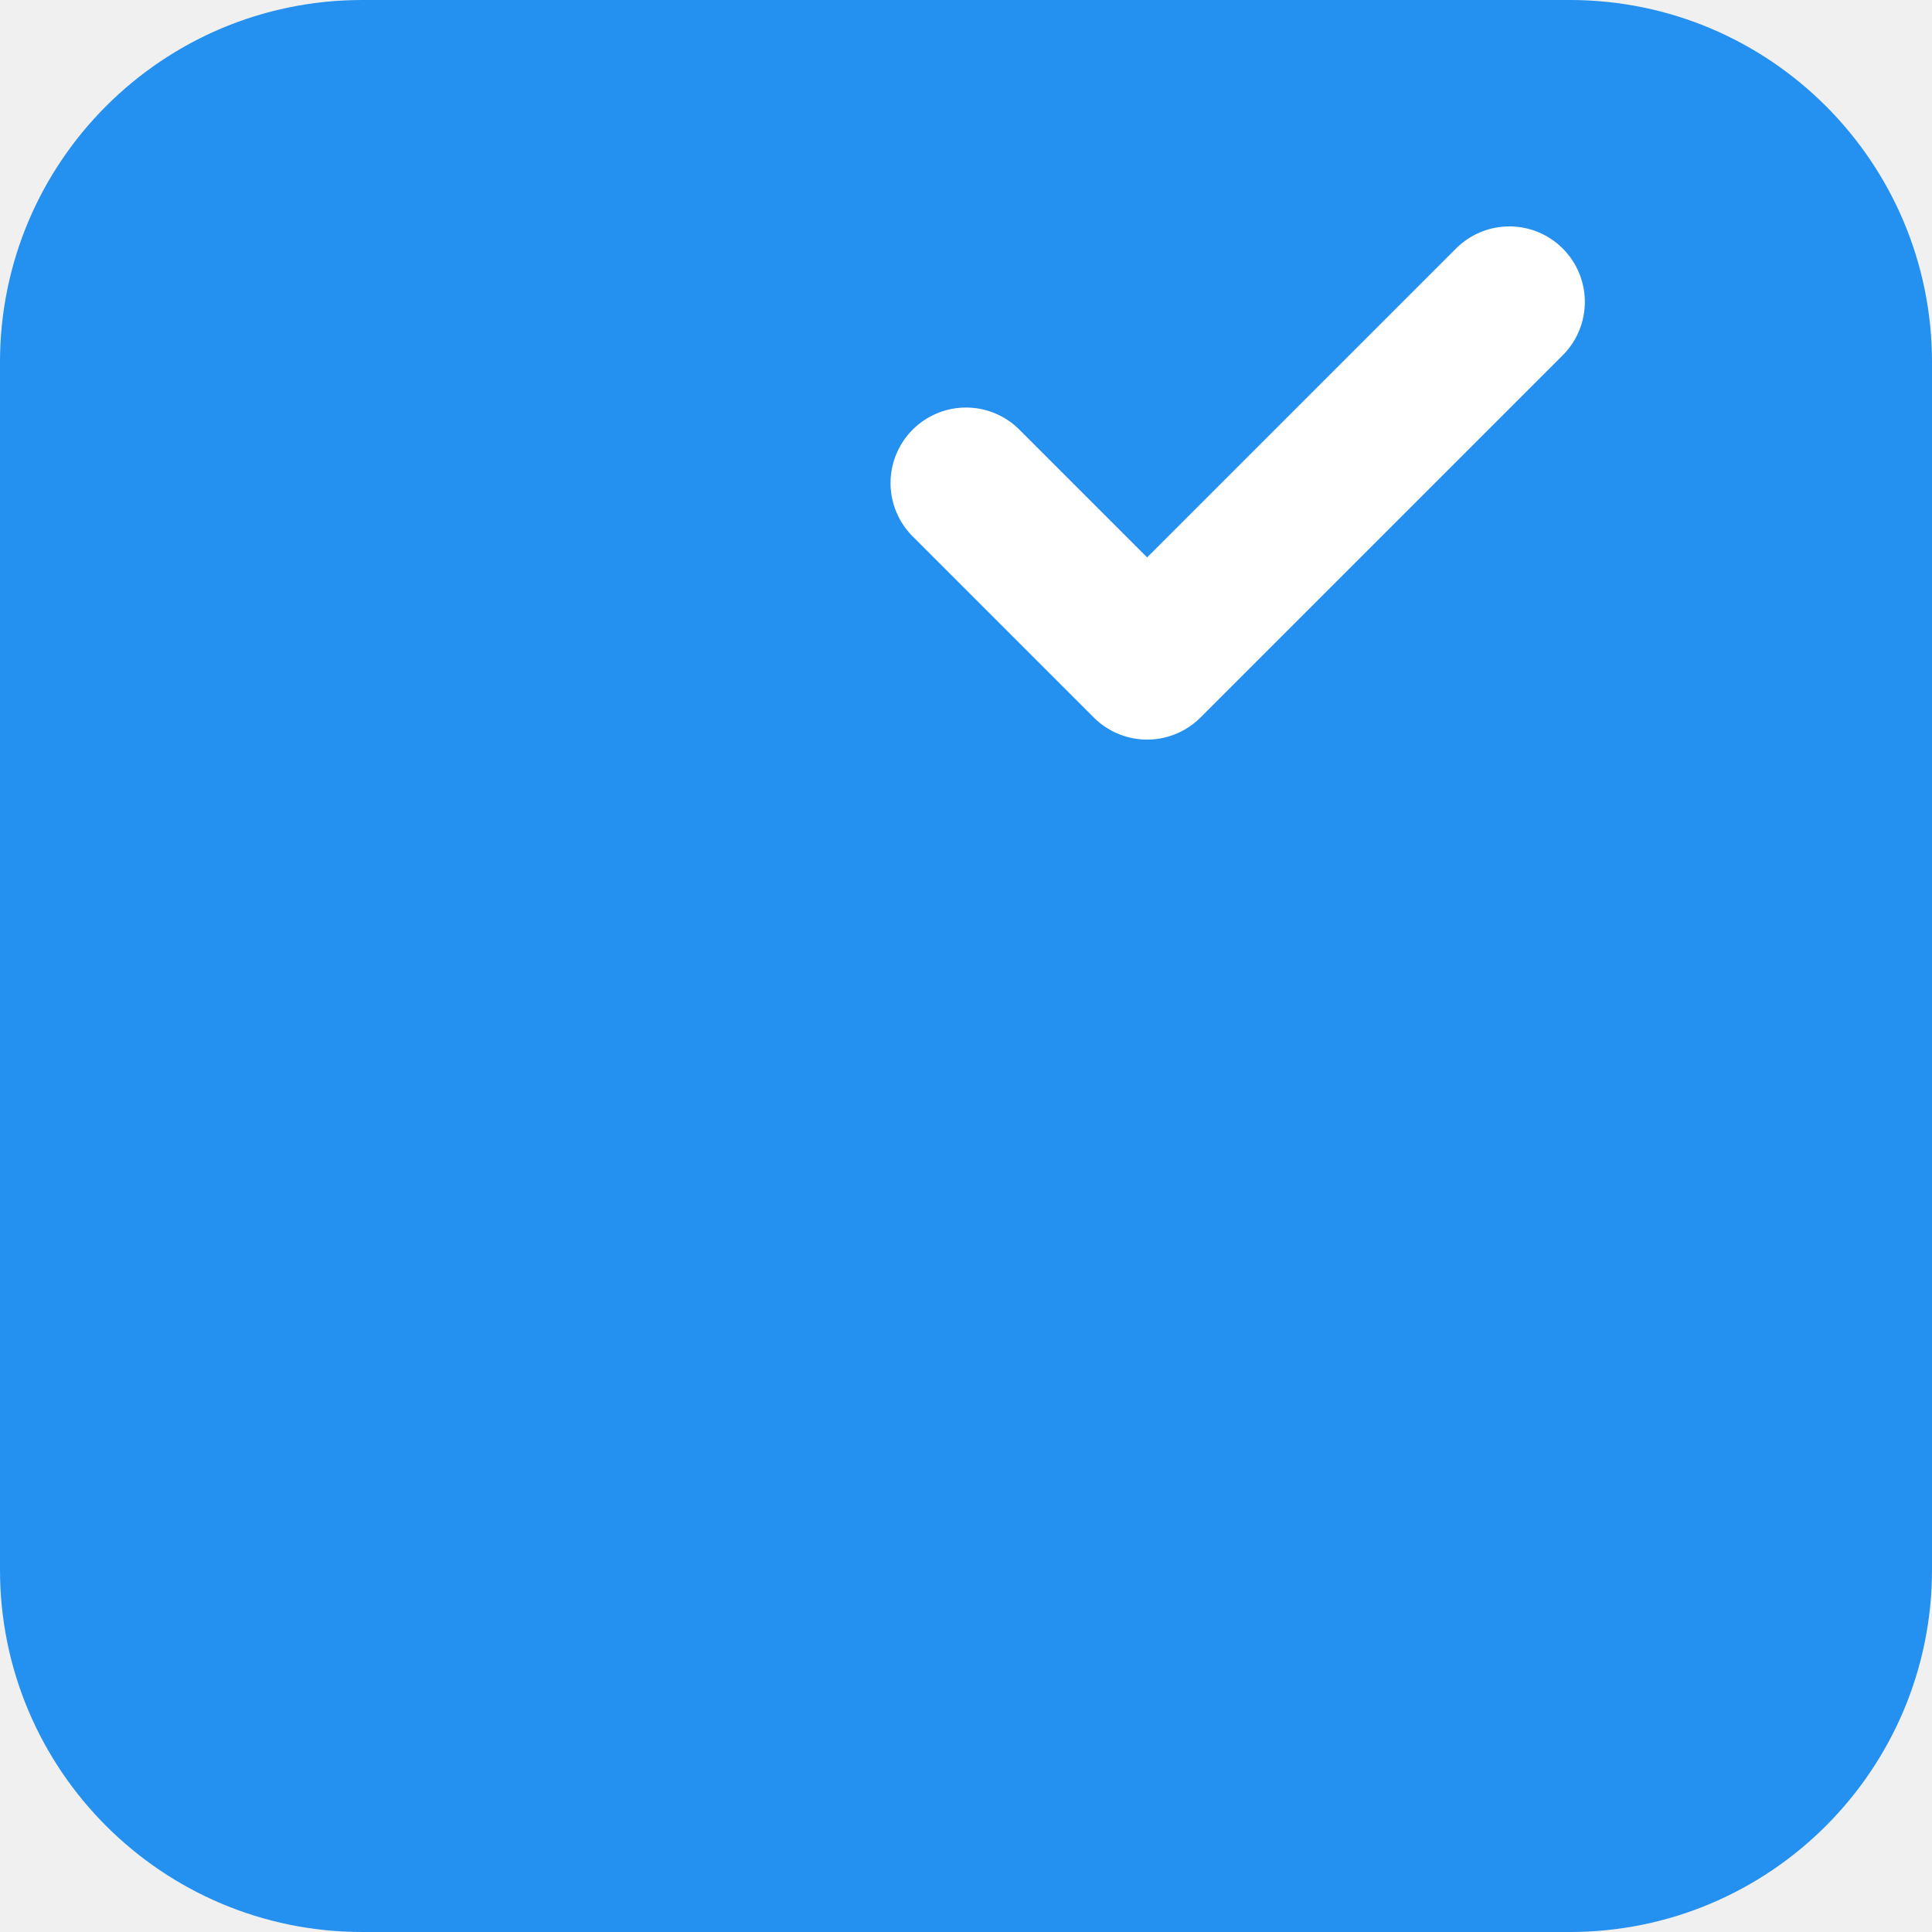
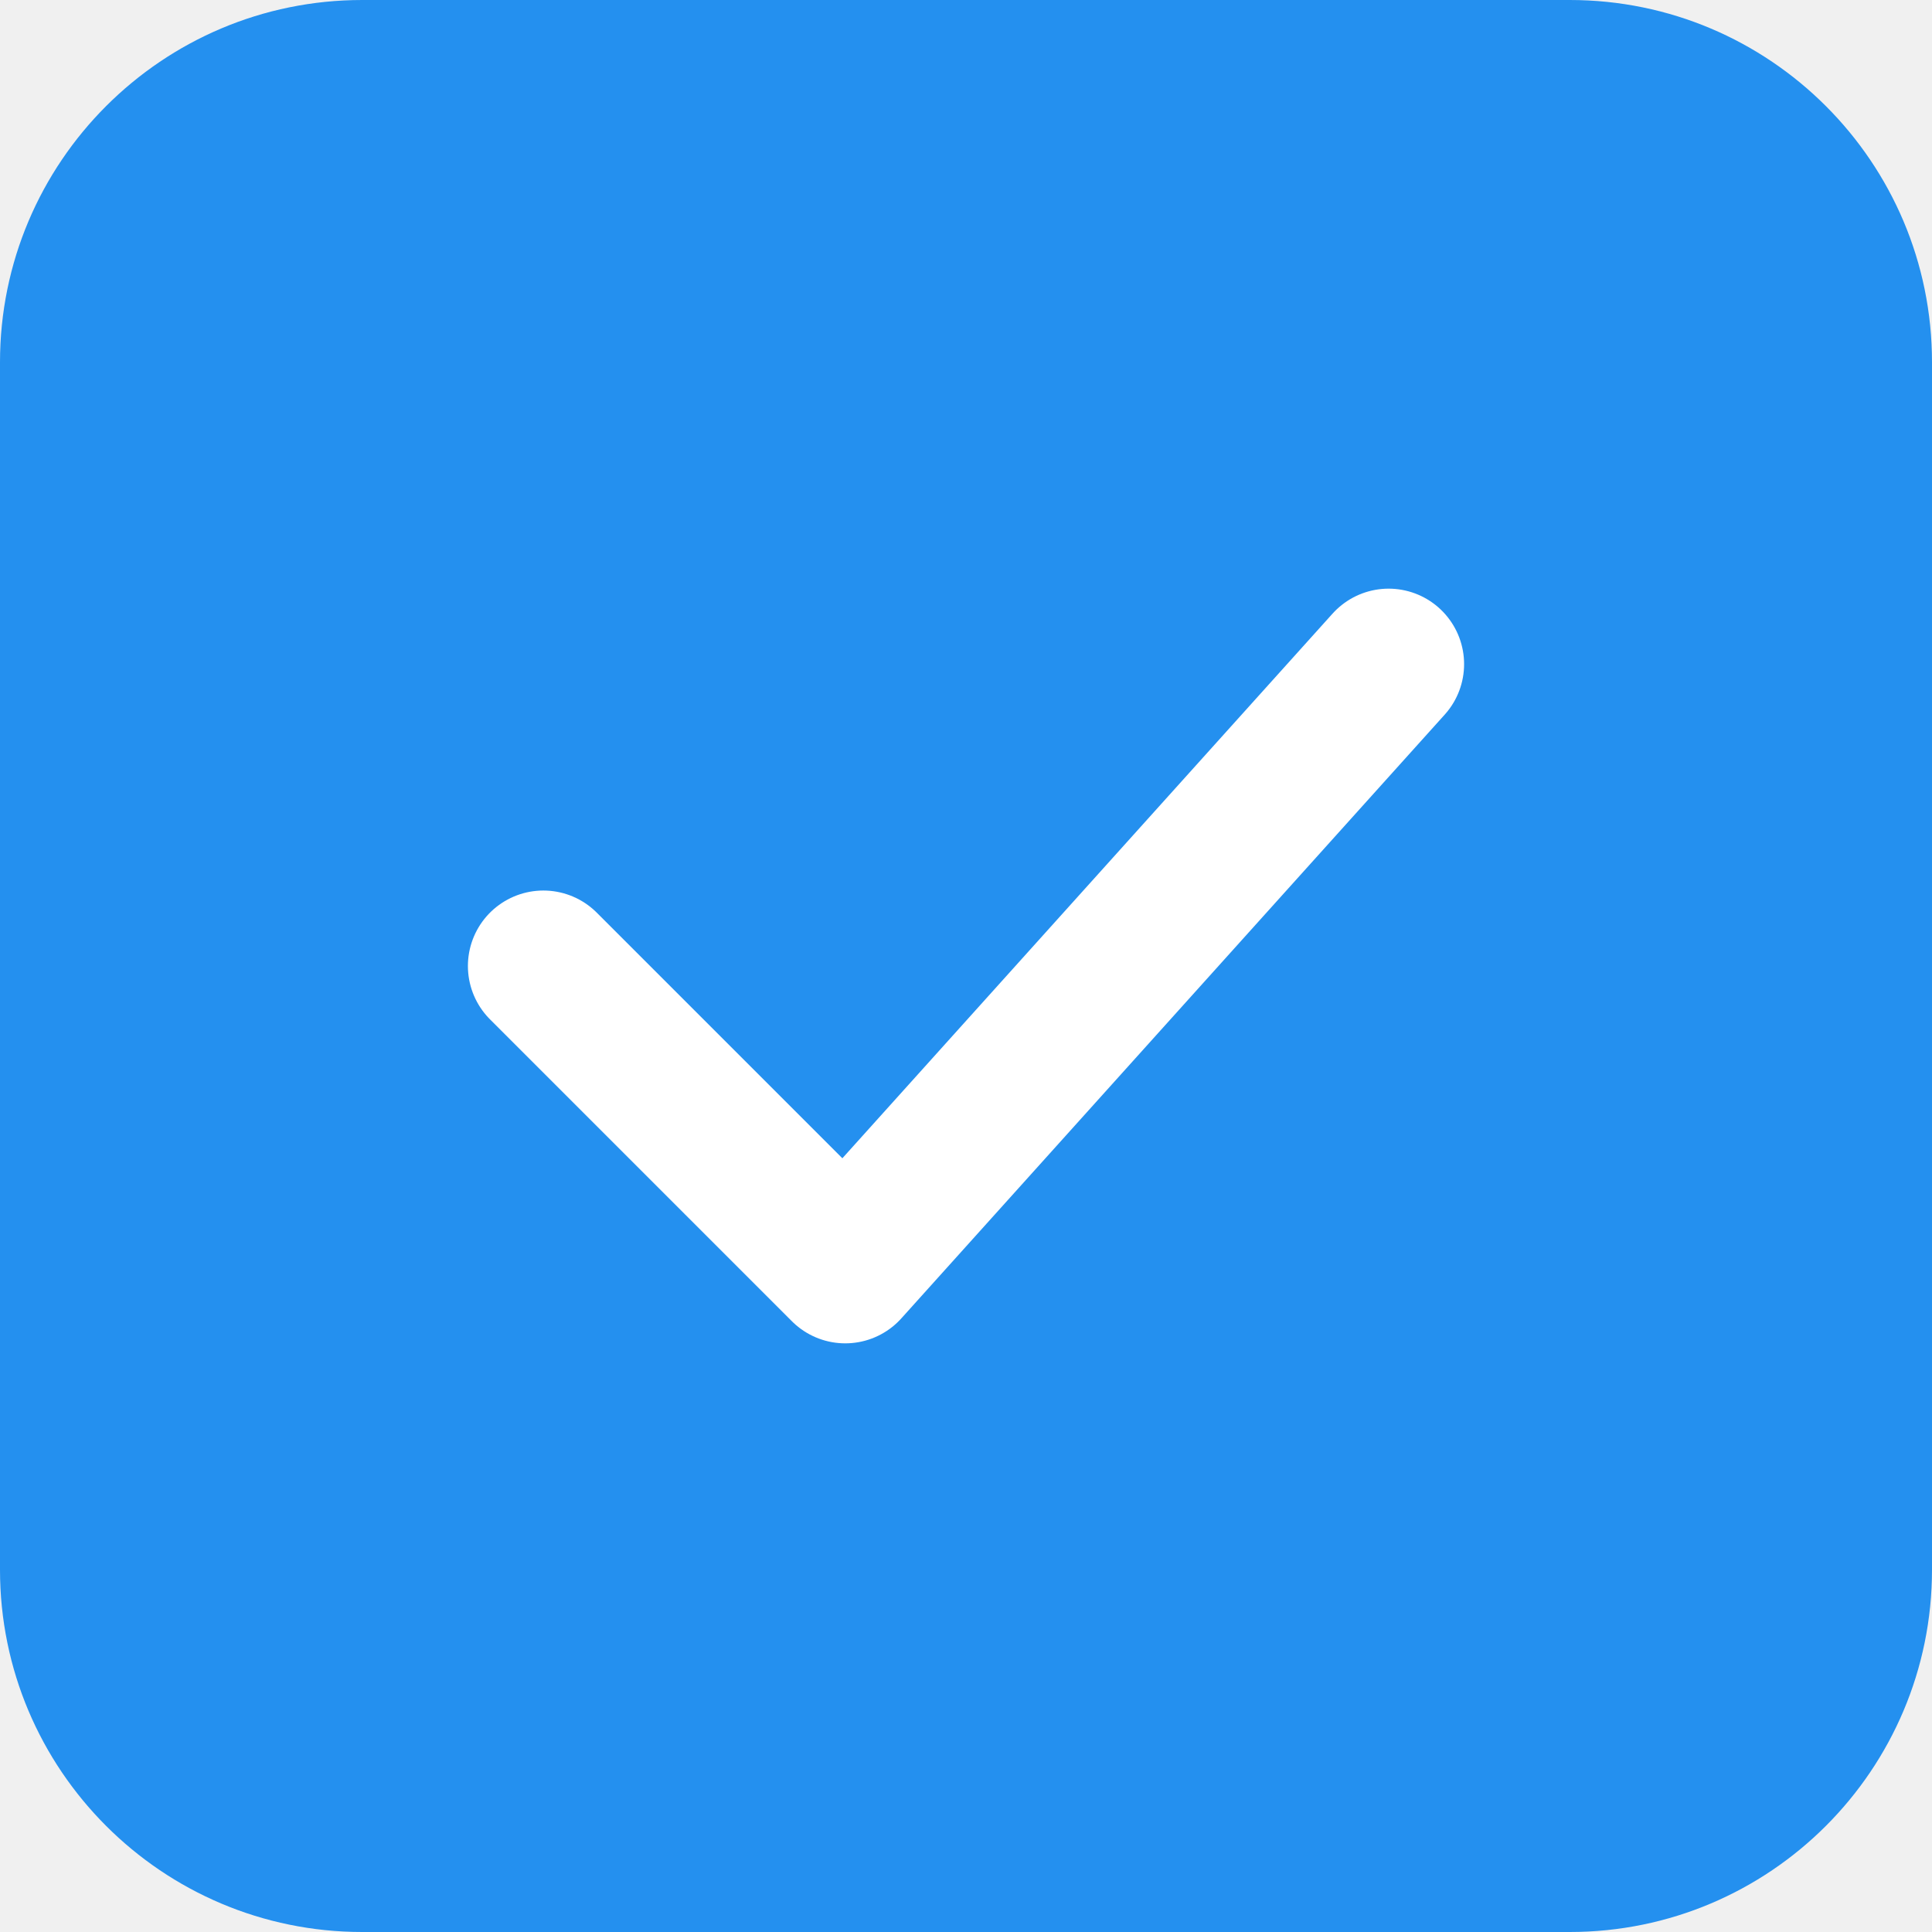
<svg xmlns="http://www.w3.org/2000/svg" width="32" height="32" viewBox="0 0 32 32" fill="none">
  <rect width="32" height="32" rx="6" fill="#2490EF" />
-   <path d="M16 8L19 11L25 5" stroke="white" stroke-width="2.5" stroke-linecap="round" stroke-linejoin="round" />
+   <path d="M9 16L14 21L23 11" stroke="white" stroke-width="2.5" stroke-linecap="round" stroke-linejoin="round" />
</svg>
